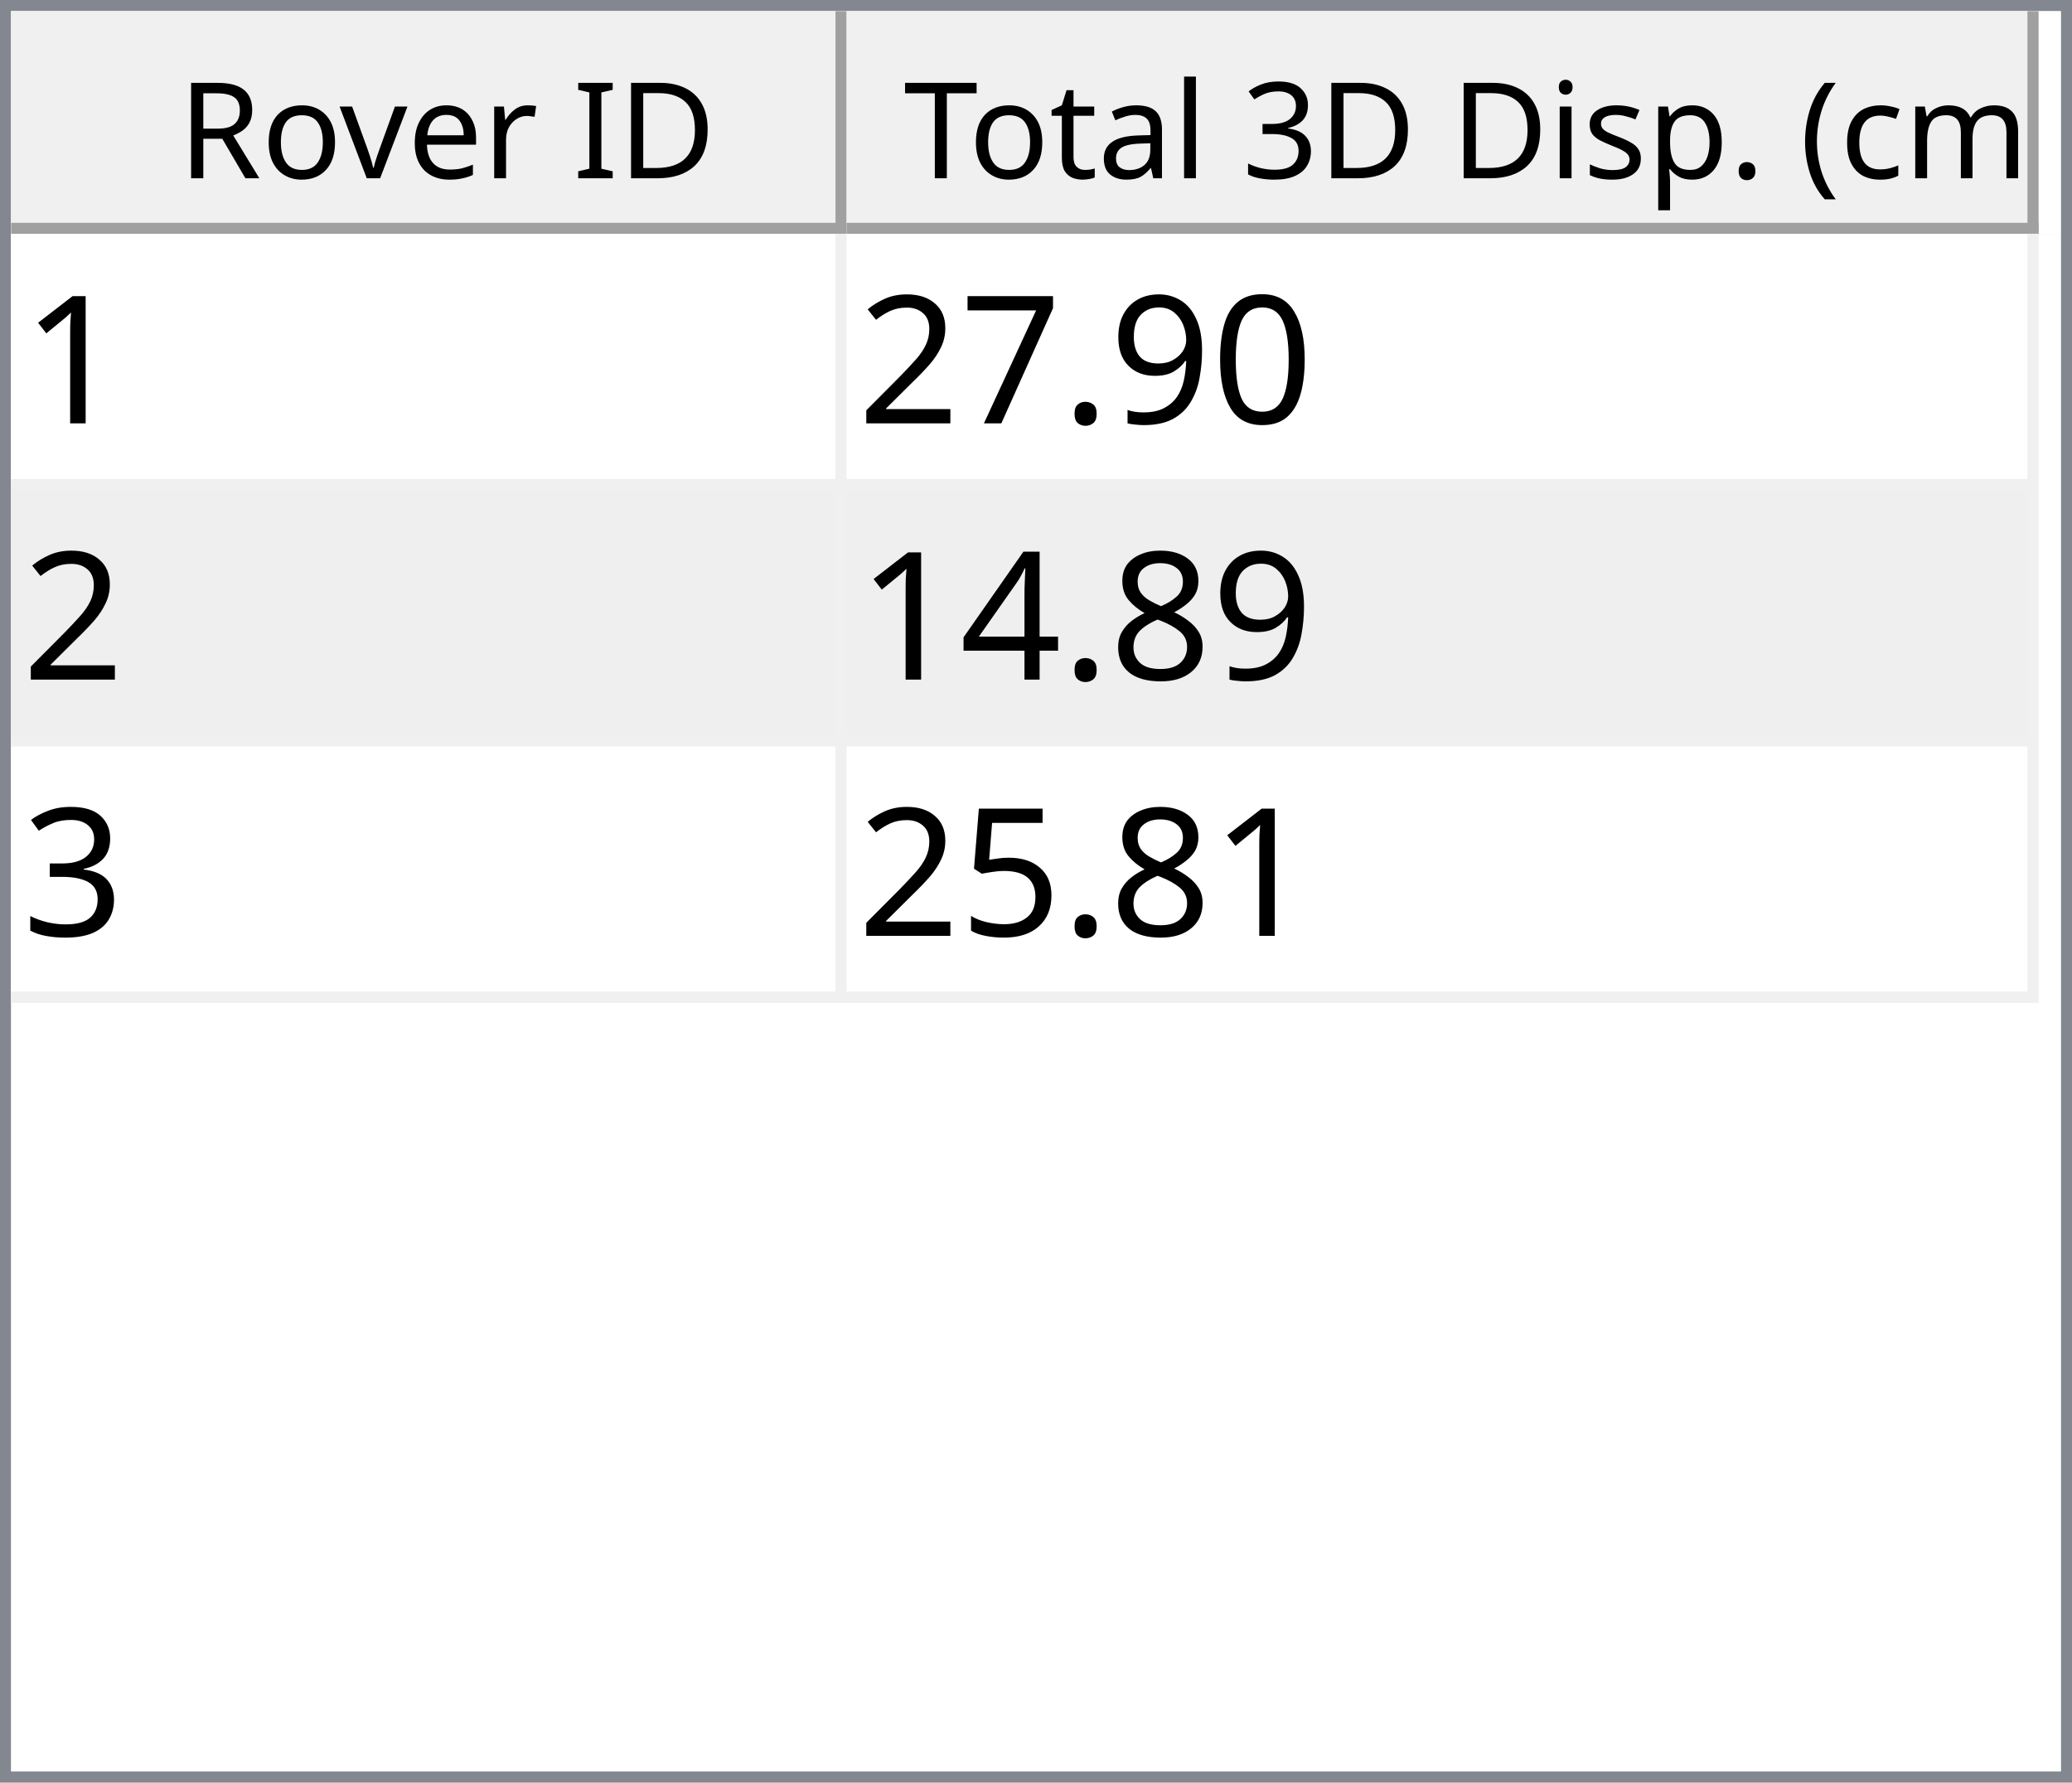
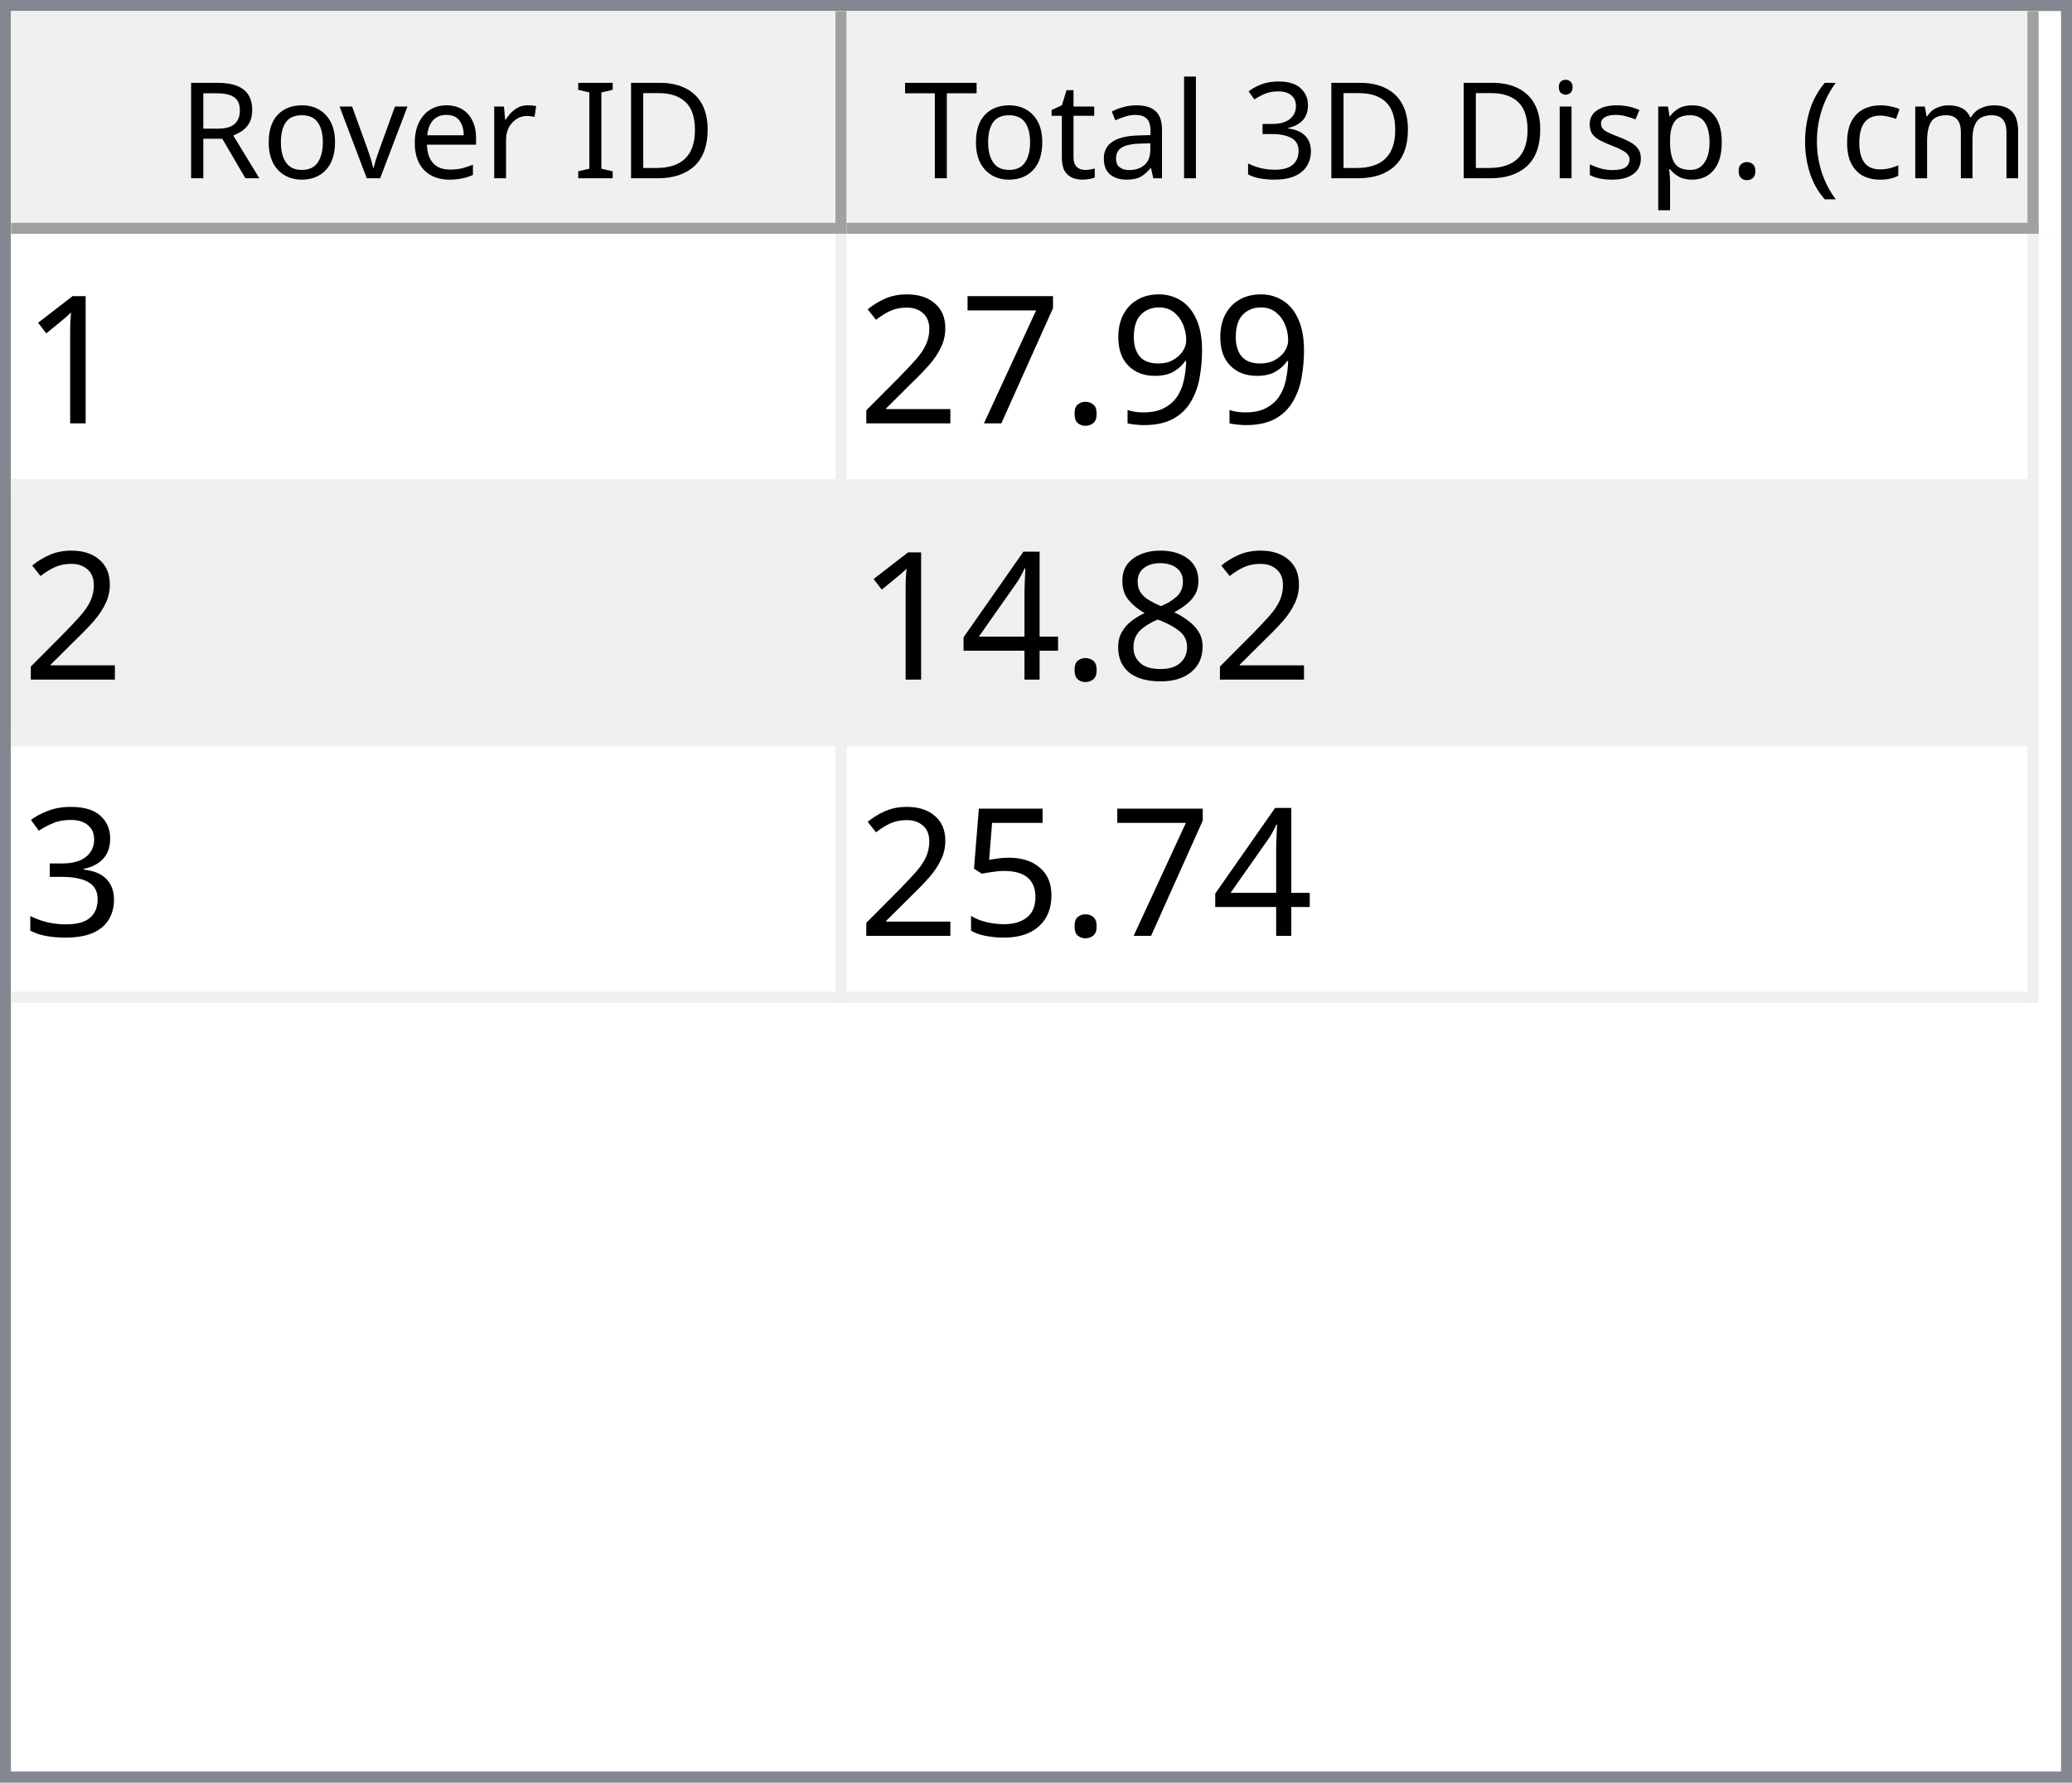
<svg xmlns="http://www.w3.org/2000/svg" style="fill-opacity:1; color-rendering:auto; color-interpolation:auto; text-rendering:auto; stroke:black; stroke-linecap:square; stroke-miterlimit:10; shape-rendering:auto; stroke-opacity:1; fill:black; stroke-dasharray:none; font-weight:normal; stroke-width:1; font-family:'Dialog'; font-style:normal; stroke-linejoin:miter; font-size:12px; stroke-dashoffset:0; image-rendering:auto;" width="186" height="160">
  <defs id="genericDefs" />
  <g>
    <defs id="defs1">
      <clipPath clipPathUnits="userSpaceOnUse" id="clipPath1">
        <path d="M0 0 L186 0 L186 160 L0 160 L0 0 Z" />
      </clipPath>
      <clipPath clipPathUnits="userSpaceOnUse" id="clipPath2">
        <path d="M0 0 L0 160 L186 160 L186 0 Z" />
      </clipPath>
      <clipPath clipPathUnits="userSpaceOnUse" id="clipPath3">
        <path d="M0 0 L0 20 L184 20 L184 0 Z" />
      </clipPath>
      <clipPath clipPathUnits="userSpaceOnUse" id="clipPath4">
        <path d="M0 0 L0 20 L75 20 L75 0 Z" />
      </clipPath>
      <clipPath clipPathUnits="userSpaceOnUse" id="clipPath5">
        <path d="M1 1 L1 19 L74 19 L74 1 Z" />
      </clipPath>
      <clipPath clipPathUnits="userSpaceOnUse" id="clipPath6">
        <path d="M0 0 L0 18 L73 18 L73 0 Z" />
      </clipPath>
      <clipPath clipPathUnits="userSpaceOnUse" id="clipPath7">
        <path d="M-0.5 -0.5 L-0.5 19.5 L74.5 19.5 L74.5 -0.5 Z" />
      </clipPath>
      <clipPath clipPathUnits="userSpaceOnUse" id="clipPath8">
        <path d="M0 0 L0 20 L107 20 L107 0 Z" />
      </clipPath>
      <clipPath clipPathUnits="userSpaceOnUse" id="clipPath9">
        <path d="M1 1 L1 19 L106 19 L106 1 Z" />
      </clipPath>
      <clipPath clipPathUnits="userSpaceOnUse" id="clipPath10">
        <path d="M0 0 L0 18 L105 18 L105 0 Z" />
      </clipPath>
      <clipPath clipPathUnits="userSpaceOnUse" id="clipPath11">
        <path d="M-0.5 -0.5 L-0.5 19.5 L106.5 19.5 L106.5 -0.5 Z" />
      </clipPath>
      <clipPath clipPathUnits="userSpaceOnUse" id="clipPath12">
        <path d="M0 0 L0 138 L184 138 L184 0 Z" />
      </clipPath>
      <clipPath clipPathUnits="userSpaceOnUse" id="clipPath13">
        <path d="M0 0 L0 69 L182 69 L182 0 Z" />
      </clipPath>
      <clipPath clipPathUnits="userSpaceOnUse" id="clipPath14">
        <path d="M-0.5 -0.5 L-0.5 68.5 L181.5 68.5 L181.5 -0.5 Z" />
      </clipPath>
      <clipPath clipPathUnits="userSpaceOnUse" id="clipPath15">
        <path d="M0 0 L0 22 L74 22 L74 0 Z" />
      </clipPath>
      <clipPath clipPathUnits="userSpaceOnUse" id="clipPath16">
        <path d="M0 0 L0 22 L106 22 L106 0 Z" />
      </clipPath>
      <font horiz-adv-x="64.551" id="font1">
        <font-face ascent="107.91" descent="25.098" units-per-em="100" style="font-style:normal; font-family:Segoe UI; font-weight:normal;" />
        <missing-glyph horiz-adv-x="64.551" d="M8.109 0 L8.109 68.266 L56.453 68.266 L56.453 0 L8.109 0 ZM15.328 7.234 L49.219 7.234 L49.219 61.031 L15.328 61.031 L15.328 7.234 Z" />
        <glyph unicode="D" horiz-adv-x="70.117" d="M9.188 0 L9.188 70.016 L28.516 70.016 Q65.531 70.016 65.531 35.891 Q65.531 19.672 55.25 9.836 Q44.969 0 27.734 0 L9.188 0 ZM17.391 62.594 L17.391 7.422 L27.828 7.422 Q41.609 7.422 49.273 14.797 Q56.938 22.172 56.938 35.688 Q56.938 62.594 28.328 62.594 L17.391 62.594 Z" />
        <glyph unicode="I" horiz-adv-x="26.611" d="M17.391 0 L9.188 0 L9.188 70.016 L17.391 70.016 L17.391 0 Z" />
        <glyph unicode=" " horiz-adv-x="27.393" d="" />
        <glyph unicode="r" horiz-adv-x="34.766" d="M34.188 41.891 Q32.078 43.5 28.125 43.5 Q23 43.5 19.555 38.672 Q16.109 33.844 16.109 25.484 L16.109 0 L8.109 0 L8.109 50 L16.109 50 L16.109 39.703 L16.312 39.703 Q18.016 44.969 21.531 47.922 Q25.047 50.875 29.391 50.875 Q32.516 50.875 34.188 50.203 L34.188 41.891 Z" />
        <glyph unicode="e" horiz-adv-x="52.295" d="M48.297 23 L12.984 23 Q13.188 14.656 17.484 10.109 Q21.781 5.562 29.297 5.562 Q37.75 5.562 44.828 11.141 L44.828 3.609 Q38.234 -1.172 27.391 -1.172 Q16.797 -1.172 10.742 5.641 Q4.688 12.453 4.688 24.812 Q4.688 36.469 11.305 43.82 Q17.922 51.172 27.734 51.172 Q37.547 51.172 42.922 44.828 Q48.297 38.484 48.297 27.203 L48.297 23 ZM40.094 29.781 Q40.047 36.719 36.75 40.578 Q33.453 44.438 27.594 44.438 Q21.922 44.438 17.969 40.383 Q14.016 36.328 13.094 29.781 L40.094 29.781 Z" />
        <glyph unicode="v" horiz-adv-x="47.9" d="M47.406 50 L27.484 0 L19.625 0 L0.688 50 L9.469 50 L22.172 13.672 Q23.578 9.672 23.922 6.688 L24.125 6.688 Q24.609 10.453 25.688 13.484 L38.969 50 L47.406 50 Z" />
        <glyph unicode="o" horiz-adv-x="58.594" d="M29 -1.172 Q17.922 -1.172 11.305 5.836 Q4.688 12.844 4.688 24.422 Q4.688 37.016 11.57 44.094 Q18.453 51.172 30.172 51.172 Q41.359 51.172 47.633 44.289 Q53.906 37.406 53.906 25.203 Q53.906 13.234 47.141 6.031 Q40.375 -1.172 29 -1.172 ZM29.594 44.438 Q21.875 44.438 17.383 39.188 Q12.891 33.938 12.891 24.703 Q12.891 15.828 17.43 10.695 Q21.969 5.562 29.594 5.562 Q37.359 5.562 41.531 10.594 Q45.703 15.625 45.703 24.906 Q45.703 34.281 41.531 39.359 Q37.359 44.438 29.594 44.438 Z" />
        <glyph unicode="R" horiz-adv-x="59.814" d="M59.375 0 L49.609 0 L37.891 19.625 Q36.281 22.359 34.766 24.289 Q33.25 26.219 31.664 27.438 Q30.078 28.656 28.25 29.219 Q26.422 29.781 24.125 29.781 L17.391 29.781 L17.391 0 L9.188 0 L9.188 70.016 L30.078 70.016 Q34.672 70.016 38.555 68.867 Q42.438 67.719 45.289 65.375 Q48.141 63.031 49.758 59.547 Q51.375 56.062 51.375 51.375 Q51.375 47.703 50.273 44.656 Q49.172 41.609 47.148 39.211 Q45.125 36.812 42.266 35.133 Q39.406 33.453 35.844 32.516 L35.844 32.328 Q37.594 31.547 38.891 30.547 Q40.188 29.547 41.359 28.18 Q42.531 26.812 43.68 25.078 Q44.828 23.344 46.234 21.047 L59.375 0 ZM17.391 62.594 L17.391 37.203 L28.516 37.203 Q31.594 37.203 34.203 38.133 Q36.812 39.062 38.719 40.797 Q40.625 42.531 41.703 45.047 Q42.781 47.562 42.781 50.688 Q42.781 56.297 39.141 59.445 Q35.5 62.594 28.609 62.594 L17.391 62.594 Z" />
        <glyph unicode=")" horiz-adv-x="30.176" d="M8.297 -15.922 L1.172 -15.922 Q16.406 2.344 16.406 26.812 Q16.406 51.469 1.078 70.016 L8.297 70.016 Q23.531 52.156 23.531 26.703 Q23.531 1.375 8.297 -15.922 Z" />
        <glyph unicode="m" horiz-adv-x="86.133" d="M79.109 0 L71.094 0 L71.094 28.719 Q71.094 37.016 68.531 40.727 Q65.969 44.438 59.906 44.438 Q54.781 44.438 51.195 39.75 Q47.609 35.062 47.609 28.516 L47.609 0 L39.594 0 L39.594 29.688 Q39.594 44.438 28.219 44.438 Q22.953 44.438 19.531 40.016 Q16.109 35.594 16.109 28.516 L16.109 0 L8.109 0 L8.109 50 L16.109 50 L16.109 42.094 L16.312 42.094 Q21.625 51.172 31.844 51.172 Q36.969 51.172 40.773 48.312 Q44.578 45.453 46 40.828 Q51.562 51.172 62.594 51.172 Q79.109 51.172 79.109 30.812 L79.109 0 Z" />
        <glyph unicode="c" horiz-adv-x="46.191" d="M42.188 2.297 Q36.422 -1.172 28.516 -1.172 Q17.828 -1.172 11.258 5.789 Q4.688 12.75 4.688 23.828 Q4.688 36.188 11.766 43.68 Q18.844 51.172 30.672 51.172 Q37.25 51.172 42.281 48.734 L42.281 40.531 Q36.719 44.438 30.375 44.438 Q22.703 44.438 17.797 38.945 Q12.891 33.453 12.891 24.516 Q12.891 15.719 17.508 10.641 Q22.125 5.562 29.891 5.562 Q36.422 5.562 42.188 9.906 L42.188 2.297 Z" />
        <glyph unicode="(" horiz-adv-x="30.176" d="M29.109 -15.922 L21.969 -15.922 Q6.844 1.375 6.844 26.703 Q6.844 52.156 21.969 70.016 L29.203 70.016 Q13.875 51.469 13.875 26.812 Q13.875 2.344 29.109 -15.922 Z" />
        <glyph unicode="." horiz-adv-x="21.68" d="M10.891 -1.078 Q8.641 -1.078 7.055 0.539 Q5.469 2.156 5.469 4.391 Q5.469 6.641 7.055 8.273 Q8.641 9.906 10.891 9.906 Q13.188 9.906 14.797 8.273 Q16.406 6.641 16.406 4.391 Q16.406 2.156 14.797 0.539 Q13.188 -1.078 10.891 -1.078 Z" />
        <glyph unicode="p" horiz-adv-x="58.789" d="M16.312 7.234 L16.109 7.234 L16.109 -23 L8.109 -23 L8.109 50 L16.109 50 L16.109 41.219 L16.312 41.219 Q22.219 51.172 33.594 51.172 Q43.266 51.172 48.688 44.461 Q54.109 37.75 54.109 26.469 Q54.109 13.922 48 6.375 Q41.891 -1.172 31.297 -1.172 Q21.578 -1.172 16.312 7.234 ZM16.109 27.391 L16.109 20.406 Q16.109 14.203 20.141 9.883 Q24.172 5.562 30.375 5.562 Q37.641 5.562 41.773 11.133 Q45.906 16.703 45.906 26.609 Q45.906 34.969 42.047 39.703 Q38.188 44.438 31.594 44.438 Q24.609 44.438 20.359 39.578 Q16.109 34.719 16.109 27.391 Z" />
        <glyph unicode="s" horiz-adv-x="42.432" d="M5.078 1.812 L5.078 10.406 Q11.625 5.562 19.484 5.562 Q30.031 5.562 30.031 12.594 Q30.031 14.594 29.125 15.992 Q28.219 17.391 26.68 18.461 Q25.141 19.531 23.07 20.383 Q21 21.234 18.609 22.172 Q15.281 23.484 12.766 24.828 Q10.25 26.172 8.57 27.859 Q6.891 29.547 6.031 31.695 Q5.172 33.844 5.172 36.719 Q5.172 40.234 6.789 42.945 Q8.406 45.656 11.086 47.484 Q13.766 49.312 17.211 50.242 Q20.656 51.172 24.312 51.172 Q30.812 51.172 35.938 48.922 L35.938 40.828 Q30.422 44.438 23.25 44.438 Q21 44.438 19.195 43.922 Q17.391 43.406 16.094 42.477 Q14.797 41.547 14.086 40.258 Q13.375 38.969 13.375 37.406 Q13.375 35.453 14.086 34.133 Q14.797 32.812 16.164 31.789 Q17.531 30.766 19.484 29.938 Q21.438 29.109 23.922 28.125 Q27.25 26.859 29.883 25.516 Q32.516 24.172 34.375 22.484 Q36.234 20.797 37.234 18.602 Q38.234 16.406 38.234 13.375 Q38.234 9.672 36.602 6.938 Q34.969 4.203 32.234 2.398 Q29.5 0.594 25.93 -0.289 Q22.359 -1.172 18.453 -1.172 Q10.75 -1.172 5.078 1.812 Z" />
        <glyph unicode="i" horiz-adv-x="24.219" d="M12.203 62.703 Q10.062 62.703 8.547 64.164 Q7.031 65.625 7.031 67.875 Q7.031 70.125 8.547 71.609 Q10.062 73.094 12.203 73.094 Q14.406 73.094 15.945 71.609 Q17.484 70.125 17.484 67.875 Q17.484 65.719 15.945 64.211 Q14.406 62.703 12.203 62.703 ZM16.109 0 L8.109 0 L8.109 50 L16.109 50 L16.109 0 Z" />
        <glyph unicode="3" horiz-adv-x="53.906" d="M46.531 19.828 Q46.531 15.094 44.75 11.211 Q42.969 7.328 39.719 4.57 Q36.469 1.812 31.93 0.297 Q27.391 -1.219 21.922 -1.219 Q11.922 -1.219 6 2.594 L6 11.188 Q13.094 5.609 22.219 5.609 Q25.875 5.609 28.828 6.539 Q31.781 7.469 33.906 9.227 Q36.031 10.984 37.18 13.477 Q38.328 15.969 38.328 19.094 Q38.328 32.812 18.797 32.812 L12.984 32.812 L12.984 39.594 L18.5 39.594 Q35.797 39.594 35.797 52.484 Q35.797 64.406 22.609 64.406 Q15.188 64.406 8.688 59.422 L8.688 67.188 Q15.375 71.188 24.609 71.188 Q29 71.188 32.57 69.969 Q36.141 68.75 38.68 66.555 Q41.219 64.359 42.609 61.281 Q44 58.203 44 54.5 Q44 40.672 30.031 36.719 L30.031 36.531 Q33.594 36.141 36.625 34.797 Q39.656 33.453 41.852 31.305 Q44.047 29.156 45.289 26.25 Q46.531 23.344 46.531 19.828 Z" />
        <glyph unicode="l" horiz-adv-x="24.219" d="M16.109 0 L8.109 0 L8.109 74.031 L16.109 74.031 L16.109 0 Z" />
        <glyph unicode="a" horiz-adv-x="50.879" d="M43.891 0 L35.891 0 L35.891 7.812 L35.688 7.812 Q30.469 -1.172 20.312 -1.172 Q12.844 -1.172 8.617 2.781 Q4.391 6.734 4.391 13.281 Q4.391 27.297 20.906 29.594 L35.891 31.688 Q35.891 44.438 25.594 44.438 Q16.547 44.438 9.281 38.281 L9.281 46.484 Q16.656 51.172 26.266 51.172 Q43.891 51.172 43.891 32.516 L43.891 0 ZM35.891 25.297 L23.828 23.641 Q18.266 22.859 15.43 20.875 Q12.594 18.891 12.594 13.875 Q12.594 10.203 15.211 7.883 Q17.828 5.562 22.172 5.562 Q28.125 5.562 32.008 9.742 Q35.891 13.922 35.891 20.312 L35.891 25.297 Z" />
        <glyph unicode="t" horiz-adv-x="33.887" d="M31.297 0.484 Q28.469 -1.078 23.828 -1.078 Q10.688 -1.078 10.688 13.578 L10.688 43.172 L2.094 43.172 L2.094 50 L10.688 50 L10.688 62.203 L18.703 64.797 L18.703 50 L31.297 50 L31.297 43.172 L18.703 43.172 L18.703 14.984 Q18.703 9.969 20.414 7.82 Q22.125 5.672 26.078 5.672 Q29.109 5.672 31.297 7.328 L31.297 0.484 Z" />
        <glyph unicode="T" horiz-adv-x="52.393" d="M50.594 62.594 L30.375 62.594 L30.375 0 L22.172 0 L22.172 62.594 L2 62.594 L2 70.016 L50.594 70.016 L50.594 62.594 Z" />
      </font>
      <font horiz-adv-x="75.0" id="font2">
        <font-face ascent="100.537" descent="21.973" units-per-em="100" style="font-style:normal; font-family:sans-serif; font-weight:normal;" />
        <missing-glyph horiz-adv-x="75.0" d="M12.5 0 L12.5 62.5 L62.5 62.5 L62.5 0 L12.5 0 ZM14.062 1.562 L60.938 1.562 L60.938 60.938 L14.062 60.938 L14.062 1.562 Z" />
        <glyph unicode="1" horiz-adv-x="55.615" d="M37.25 0 L28.469 0 L28.469 56 Q25.297 52.984 20.141 49.953 Q14.984 46.922 10.891 45.406 L10.891 53.906 Q18.266 57.375 23.781 62.305 Q29.297 67.234 31.594 71.875 L37.25 71.875 L37.25 0 Z" />
-         <glyph unicode="0" horiz-adv-x="55.615" d="M4.156 35.297 Q4.156 48 6.766 55.742 Q9.375 63.484 14.523 67.68 Q19.672 71.875 27.484 71.875 Q33.25 71.875 37.594 69.555 Q41.938 67.234 44.773 62.867 Q47.609 58.5 49.219 52.227 Q50.828 45.953 50.828 35.297 Q50.828 22.703 48.242 14.969 Q45.656 7.234 40.508 3.008 Q35.359 -1.219 27.484 -1.219 Q17.141 -1.219 11.234 6.203 Q4.156 15.141 4.156 35.297 ZM13.188 35.297 Q13.188 17.672 17.312 11.836 Q21.438 6 27.484 6 Q33.547 6 37.672 11.859 Q41.797 17.719 41.797 35.297 Q41.797 52.984 37.672 58.789 Q33.547 64.594 27.391 64.594 Q21.344 64.594 17.719 59.469 Q13.188 52.938 13.188 35.297 Z" />
        <glyph unicode="9" horiz-adv-x="55.615" d="M5.469 16.547 L13.922 17.328 Q14.984 11.375 18.016 8.688 Q21.047 6 25.781 6 Q29.828 6 32.883 7.859 Q35.938 9.719 37.891 12.82 Q39.844 15.922 41.164 21.195 Q42.484 26.469 42.484 31.938 Q42.484 32.516 42.438 33.688 Q39.797 29.5 35.234 26.883 Q30.672 24.266 25.344 24.266 Q16.453 24.266 10.305 30.711 Q4.156 37.156 4.156 47.703 Q4.156 58.594 10.578 65.234 Q17 71.875 26.656 71.875 Q33.641 71.875 39.43 68.117 Q45.219 64.359 48.219 57.398 Q51.219 50.438 51.219 37.25 Q51.219 23.531 48.242 15.406 Q45.266 7.281 39.383 3.031 Q33.5 -1.219 25.594 -1.219 Q17.188 -1.219 11.867 3.445 Q6.547 8.109 5.469 16.547 ZM41.453 48.141 Q41.453 55.719 37.43 60.156 Q33.406 64.594 27.734 64.594 Q21.875 64.594 17.531 59.812 Q13.188 55.031 13.188 47.406 Q13.188 40.578 17.312 36.305 Q21.438 32.031 27.484 32.031 Q33.594 32.031 37.523 36.305 Q41.453 40.578 41.453 48.141 Z" />
        <glyph unicode="." horiz-adv-x="27.783" d="M9.078 0 L9.078 10.016 L19.094 10.016 L19.094 0 L9.078 0 Z" />
        <glyph unicode="7" horiz-adv-x="55.615" d="M4.734 62.203 L4.734 70.656 L51.078 70.656 L51.078 63.812 Q44.234 56.547 37.523 44.484 Q30.812 32.422 27.156 19.672 Q24.516 10.688 23.781 0 L14.75 0 Q14.891 8.453 18.062 20.414 Q21.234 32.375 27.172 43.484 Q33.109 54.594 39.797 62.203 L4.734 62.203 Z" />
        <glyph unicode="2" horiz-adv-x="55.615" d="M50.344 8.453 L50.344 0 L3.031 0 Q2.938 3.172 4.047 6.109 Q5.859 10.938 9.836 15.625 Q13.812 20.312 21.344 26.469 Q33.016 36.031 37.117 41.625 Q41.219 47.219 41.219 52.203 Q41.219 57.422 37.477 61.008 Q33.734 64.594 27.734 64.594 Q21.391 64.594 17.578 60.789 Q13.766 56.984 13.719 50.25 L4.688 51.172 Q5.609 61.281 11.664 66.578 Q17.719 71.875 27.938 71.875 Q38.234 71.875 44.242 66.164 Q50.25 60.453 50.25 52 Q50.25 47.703 48.492 43.555 Q46.734 39.406 42.656 34.812 Q38.578 30.219 29.109 22.219 Q21.188 15.578 18.945 13.211 Q16.703 10.844 15.234 8.453 L50.344 8.453 Z" />
        <glyph unicode="8" horiz-adv-x="55.615" d="M17.672 38.812 Q12.203 40.828 9.57 44.539 Q6.938 48.25 6.938 53.422 Q6.938 61.234 12.555 66.555 Q18.172 71.875 27.484 71.875 Q36.859 71.875 42.578 66.43 Q48.297 60.984 48.297 53.172 Q48.297 48.188 45.68 44.508 Q43.062 40.828 37.75 38.812 Q44.344 36.672 47.781 31.883 Q51.219 27.094 51.219 20.453 Q51.219 11.281 44.727 5.031 Q38.234 -1.219 27.641 -1.219 Q17.047 -1.219 10.547 5.055 Q4.047 11.328 4.047 20.703 Q4.047 27.688 7.594 32.398 Q11.141 37.109 17.672 38.812 ZM15.922 53.719 Q15.922 48.641 19.195 45.414 Q22.469 42.188 27.688 42.188 Q32.766 42.188 36.016 45.383 Q39.266 48.578 39.266 53.219 Q39.266 58.062 35.914 61.359 Q32.562 64.656 27.594 64.656 Q22.562 64.656 19.242 61.43 Q15.922 58.203 15.922 53.719 ZM13.094 20.656 Q13.094 16.891 14.875 13.375 Q16.656 9.859 20.172 7.93 Q23.688 6 27.734 6 Q34.031 6 38.133 10.055 Q42.234 14.109 42.234 20.359 Q42.234 26.703 38.016 30.859 Q33.797 35.016 27.438 35.016 Q21.234 35.016 17.164 30.914 Q13.094 26.812 13.094 20.656 Z" />
        <glyph unicode="4" horiz-adv-x="55.615" d="M32.328 0 L32.328 17.141 L1.266 17.141 L1.266 25.203 L33.938 71.578 L41.109 71.578 L41.109 25.203 L50.781 25.203 L50.781 17.141 L41.109 17.141 L41.109 0 L32.328 0 ZM32.328 25.203 L32.328 57.469 L9.906 25.203 L32.328 25.203 Z" />
        <glyph unicode="3" horiz-adv-x="55.615" d="M4.203 18.891 L12.984 20.062 Q14.5 12.594 18.141 9.297 Q21.781 6 27 6 Q33.203 6 37.477 10.297 Q41.75 14.594 41.75 20.953 Q41.75 27 37.797 30.93 Q33.844 34.859 27.734 34.859 Q25.25 34.859 21.531 33.891 L22.516 41.609 Q23.391 41.5 23.922 41.5 Q29.547 41.5 34.039 44.43 Q38.531 47.359 38.531 53.469 Q38.531 58.297 35.258 61.477 Q31.984 64.656 26.812 64.656 Q21.688 64.656 18.266 61.43 Q14.844 58.203 13.875 51.766 L5.078 53.328 Q6.688 62.156 12.398 67.016 Q18.109 71.875 26.609 71.875 Q32.469 71.875 37.398 69.359 Q42.328 66.844 44.945 62.5 Q47.562 58.156 47.562 53.266 Q47.562 48.641 45.07 44.828 Q42.578 41.016 37.703 38.766 Q44.047 37.312 47.562 32.695 Q51.078 28.078 51.078 21.141 Q51.078 11.766 44.242 5.25 Q37.406 -1.266 26.953 -1.266 Q17.531 -1.266 11.305 4.352 Q5.078 9.969 4.203 18.891 Z" />
        <glyph unicode="5" horiz-adv-x="55.615" d="M4.156 18.75 L13.375 19.531 Q14.406 12.797 18.141 9.398 Q21.875 6 27.156 6 Q33.5 6 37.891 10.789 Q42.281 15.578 42.281 23.484 Q42.281 31 38.062 35.352 Q33.844 39.703 27 39.703 Q22.75 39.703 19.336 37.773 Q15.922 35.844 13.969 32.766 L5.719 33.844 L12.641 70.609 L48.25 70.609 L48.25 62.203 L19.672 62.203 L15.828 42.969 Q22.266 47.469 29.344 47.469 Q38.719 47.469 45.164 40.969 Q51.609 34.469 51.609 24.266 Q51.609 14.547 45.953 7.469 Q39.062 -1.219 27.156 -1.219 Q17.391 -1.219 11.211 4.25 Q5.031 9.719 4.156 18.75 Z" />
      </font>
    </defs>
    <g style="fill:white; stroke:white;">
      <rect x="0" y="0" width="186" style="clip-path:url(#clipPath1); stroke:none;" height="160" />
    </g>
    <g style="fill:white; text-rendering:optimizeSpeed; color-rendering:optimizeSpeed; image-rendering:optimizeSpeed; shape-rendering:crispEdges; stroke:white; color-interpolation:sRGB;">
      <rect x="0" width="186" height="160" y="0" style="stroke:none;" />
      <path style="stroke:none;" d="M0 160 L186 160 L186 0 L0 0 Z" />
    </g>
    <g style="fill:rgb(240,240,240); font-family:'Segoe UI'; stroke:rgb(240,240,240);">
      <rect x="0" y="0" width="186" style="clip-path:url(#clipPath2); stroke:none;" height="160" />
    </g>
    <g style="fill:rgb(130,135,144); font-family:'Segoe UI'; stroke:rgb(130,135,144);">
      <path d="M0 0 L186 0 L186 160 L0 160 L0 0 ZM1 1 L185 1 L185 159 L1 159 L1 1 Z" style="fill-rule:evenodd; clip-path:url(#clipPath2); stroke:none;" />
    </g>
    <g style="fill:white; font-family:'Segoe UI'; stroke:white;" transform="translate(1,1)">
      <rect x="0" y="0" width="184" style="clip-path:url(#clipPath3); stroke:none;" height="20" />
    </g>
    <g style="fill:rgb(240,240,240); font-family:'Segoe UI'; stroke:rgb(240,240,240);" transform="translate(1,1)">
      <rect x="0" y="0" width="75" style="clip-path:url(#clipPath4); stroke:none;" height="20" />
    </g>
    <g style="font-family:'Segoe UI';" transform="translate(2,2)">
      <text x="14" xml:space="preserve" y="14" style="clip-path:url(#clipPath6); stroke:none;">Rover ID</text>
    </g>
    <g style="fill:rgb(160,160,160); font-family:'Segoe UI'; stroke:rgb(160,160,160); stroke-linejoin:bevel;" transform="translate(1.5,1.5)">
      <line x1="74" x2="74" y1="0" style="fill:none; clip-path:url(#clipPath7);" y2="19" />
    </g>
    <g style="fill:rgb(160,160,160); font-family:'Segoe UI'; stroke:rgb(160,160,160); stroke-linejoin:bevel;" transform="matrix(1,0,0,1,1,1) translate(0.5,0.5)">
      <line x1="0" x2="74" y1="19" style="fill:none; clip-path:url(#clipPath7);" y2="19" />
    </g>
    <g style="fill:rgb(240,240,240); font-family:'Segoe UI'; stroke:rgb(240,240,240);" transform="translate(76,1)">
      <rect x="0" y="0" width="107" style="clip-path:url(#clipPath8); stroke:none;" height="20" />
    </g>
    <g style="font-family:'Segoe UI';" transform="translate(77,2)">
      <text x="1" xml:space="preserve" y="14" style="clip-path:url(#clipPath10); stroke:none;"> Total 3D Disp. (cm)</text>
    </g>
    <g style="fill:rgb(160,160,160); font-family:'Segoe UI'; stroke:rgb(160,160,160); stroke-linejoin:bevel;" transform="translate(76.5,1.5)">
      <line x1="106" x2="106" y1="0" style="fill:none; clip-path:url(#clipPath11);" y2="19" />
    </g>
    <g style="fill:rgb(160,160,160); font-family:'Segoe UI'; stroke:rgb(160,160,160); stroke-linejoin:bevel;" transform="matrix(1,0,0,1,76,1) translate(0.5,0.5)">
      <line x1="0" x2="106" y1="19" style="fill:none; clip-path:url(#clipPath11);" y2="19" />
    </g>
    <g style="fill:white; font-family:'Segoe UI'; stroke:white;" transform="translate(1,21)">
      <rect x="0" y="0" width="184" style="clip-path:url(#clipPath12); stroke:none;" height="138" />
    </g>
    <g style="fill:rgb(240,240,240); font-size:16px; font-family:sans-serif; stroke:rgb(240,240,240);" transform="translate(1,21)">
      <rect x="0" y="0" width="182" style="clip-path:url(#clipPath13); stroke:none;" height="69" />
      <line transform="translate(0.5,0.5)" x1="0" x2="181" y1="22" style="clip-path:url(#clipPath14); fill:none; stroke-linejoin:bevel;" y2="22" />
    </g>
    <g transform="matrix(1,0,0,1,1,21) translate(0.5,0.5)" style="fill:rgb(240,240,240); font-size:16px; font-family:sans-serif; stroke:rgb(240,240,240); stroke-linejoin:bevel;">
      <line x1="0" x2="181" y1="45" style="fill:none; clip-path:url(#clipPath14);" y2="45" />
    </g>
    <g transform="matrix(1,0,0,1,1,21) translate(0.5,0.5)" style="fill:rgb(240,240,240); font-size:16px; font-family:sans-serif; stroke:rgb(240,240,240); stroke-linejoin:bevel;">
      <line x1="0" x2="181" y1="68" style="fill:none; clip-path:url(#clipPath14);" y2="68" />
    </g>
    <g transform="matrix(1,0,0,1,1,21) translate(0.5,0.5)" style="fill:rgb(240,240,240); font-size:16px; font-family:sans-serif; stroke:rgb(240,240,240); stroke-linejoin:bevel;">
      <line x1="74" x2="74" y1="0" style="fill:none; clip-path:url(#clipPath14);" y2="68" />
    </g>
    <g transform="matrix(1,0,0,1,1,21) translate(0.5,0.5)" style="fill:rgb(240,240,240); font-size:16px; font-family:sans-serif; stroke:rgb(240,240,240); stroke-linejoin:bevel;">
      <line x1="181" x2="181" y1="0" style="fill:none; clip-path:url(#clipPath14);" y2="68" />
    </g>
    <g style="fill:white; font-size:16px; font-family:sans-serif; stroke:white;" transform="matrix(1,0,0,1,1,21)">
      <rect x="0" y="0" width="74" style="clip-path:url(#clipPath15); stroke:none;" height="22" />
      <text x="1" y="17" style="fill:black; clip-path:url(#clipPath15); stroke:none;" xml:space="preserve">1</text>
    </g>
    <g style="fill:white; font-size:16px; font-family:sans-serif; stroke:white;" transform="matrix(1,0,0,1,1,21) translate(75,0)">
      <rect x="0" y="0" width="106" style="clip-path:url(#clipPath16); stroke:none;" height="22" />
-       <text x="1" y="17" style="fill:black; clip-path:url(#clipPath16); stroke:none;" xml:space="preserve">27.90</text>
+       <text x="1" y="17" style="fill:black; clip-path:url(#clipPath16); stroke:none;" xml:space="preserve">27.99</text>
    </g>
    <g style="fill:rgb(239,239,239); font-size:16px; font-family:sans-serif; stroke:rgb(239,239,239);" transform="matrix(1,0,0,1,1,21) translate(0,23)">
      <rect x="0" y="0" width="74" style="clip-path:url(#clipPath15); stroke:none;" height="22" />
      <text x="1" y="17" style="fill:black; clip-path:url(#clipPath15); stroke:none;" xml:space="preserve">2</text>
    </g>
    <g style="fill:rgb(239,239,239); font-size:16px; font-family:sans-serif; stroke:rgb(239,239,239);" transform="matrix(1,0,0,1,1,21) translate(75,23)">
      <rect x="0" y="0" width="106" style="clip-path:url(#clipPath16); stroke:none;" height="22" />
-       <text x="1" y="17" style="fill:black; clip-path:url(#clipPath16); stroke:none;" xml:space="preserve">14.89</text>
+       <text x="1" y="17" style="fill:black; clip-path:url(#clipPath16); stroke:none;" xml:space="preserve">14.82</text>
    </g>
    <g style="fill:white; font-size:16px; font-family:sans-serif; stroke:white;" transform="matrix(1,0,0,1,1,21) translate(0,46)">
      <rect x="0" y="0" width="74" style="clip-path:url(#clipPath15); stroke:none;" height="22" />
      <text x="1" y="17" style="fill:black; clip-path:url(#clipPath15); stroke:none;" xml:space="preserve">3</text>
    </g>
    <g style="fill:white; font-size:16px; font-family:sans-serif; stroke:white;" transform="matrix(1,0,0,1,1,21) translate(75,46)">
      <rect x="0" y="0" width="106" style="clip-path:url(#clipPath16); stroke:none;" height="22" />
-       <text x="1" y="17" style="fill:black; clip-path:url(#clipPath16); stroke:none;" xml:space="preserve">25.81</text>
+       <text x="1" y="17" style="fill:black; clip-path:url(#clipPath16); stroke:none;" xml:space="preserve">25.74</text>
    </g>
  </g>
</svg>
